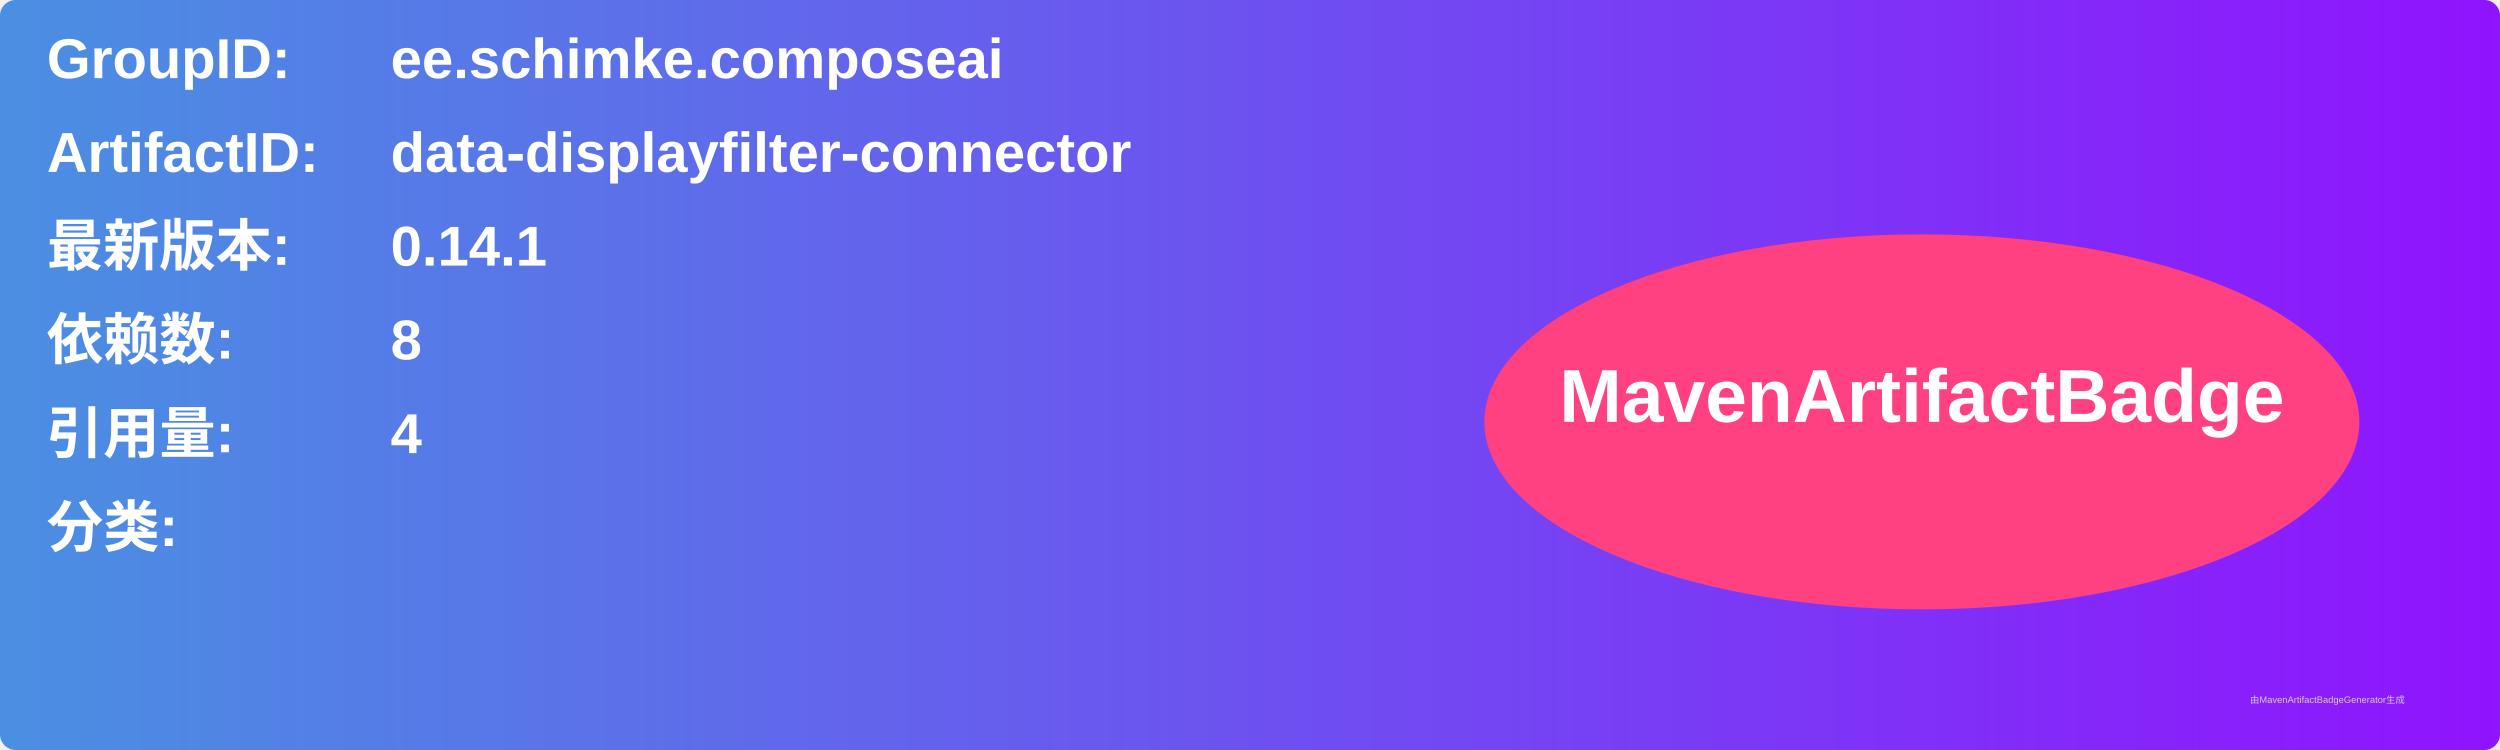
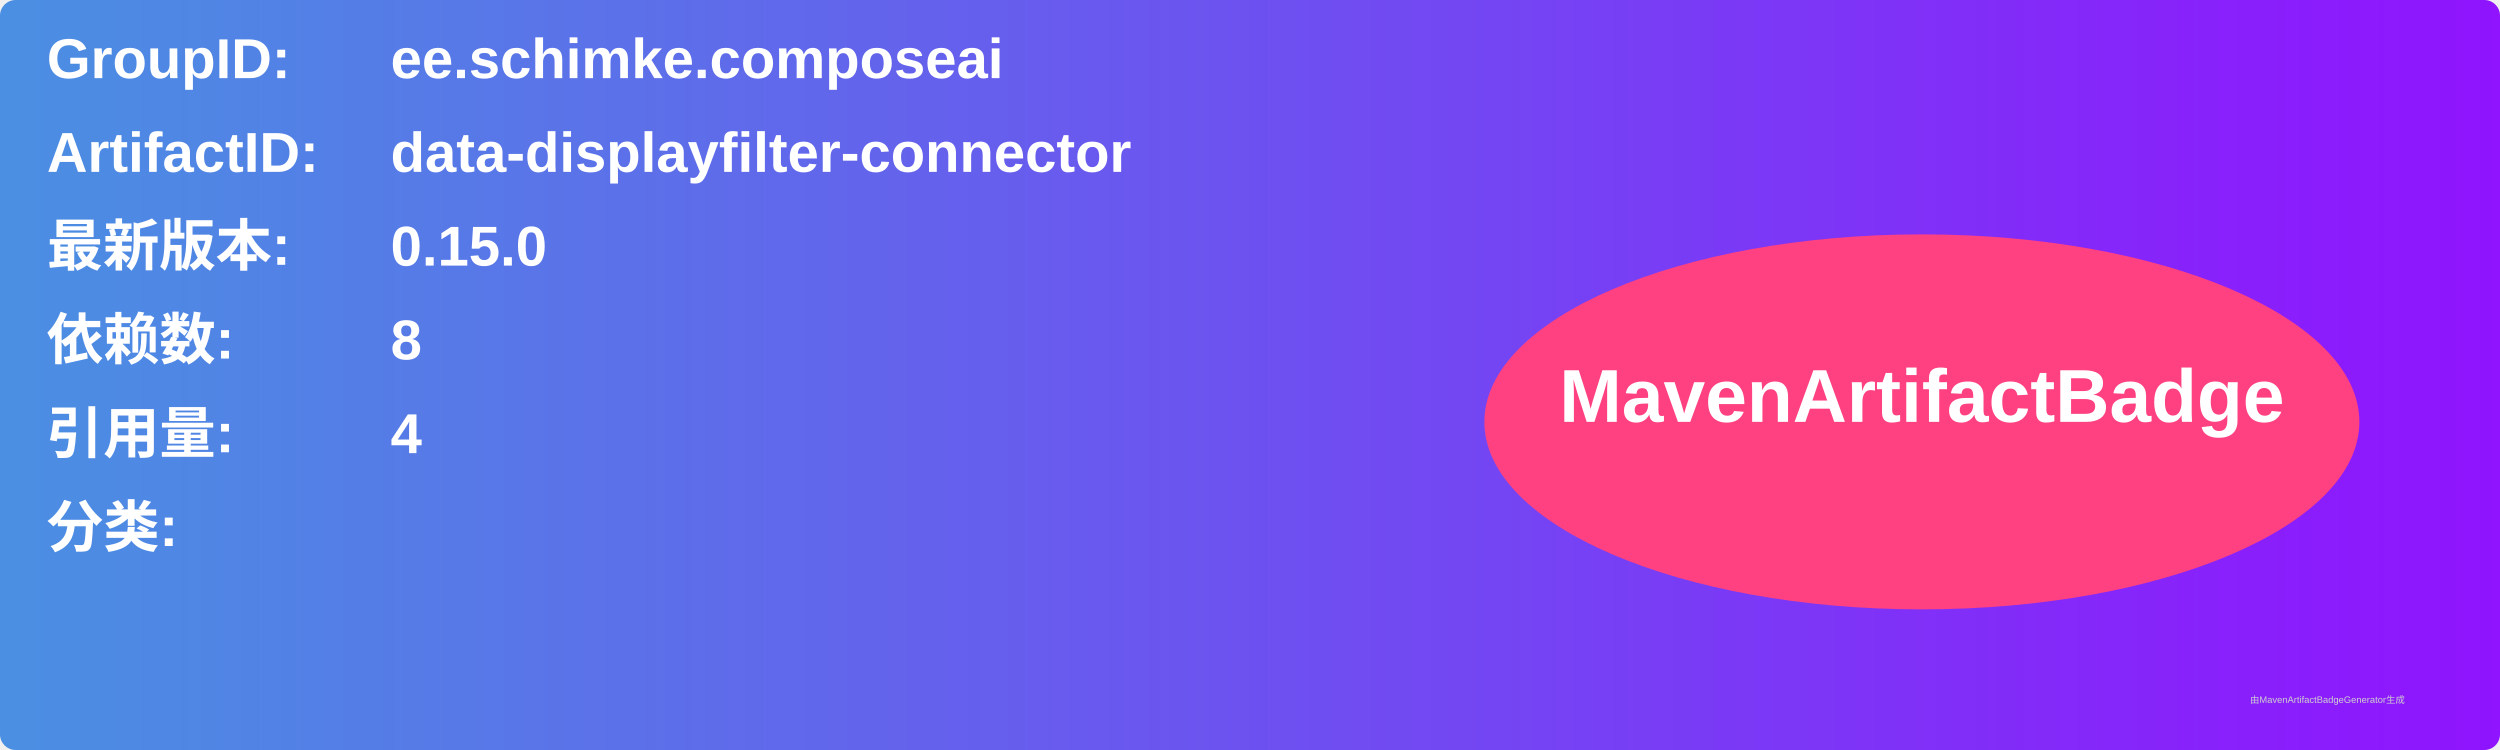
<svg xmlns="http://www.w3.org/2000/svg" width="800" height="240" viewBox="0 0 800 240">
  <linearGradient id="grad" x1="0%" y1="0%" x2="100%" y2="0%">
    <stop offset="0%" stop-color="#4a90e2" />
    <stop offset="100%" stop-color="#9013fe" />
  </linearGradient>
  <rect width="100%" height="100%" rx="5" ry="5" fill="url(#grad)" />
  <g transform="translate(15, 15)">
    <text x="0" y="10" font-family="Arial" font-size="18" fill="white" font-weight="bold" width="260">GroupID:</text>
    <text x="110" y="10" font-family="Arial" font-size="18" fill="white" font-weight="bold" width="460">ee.schimke.composeai</text>
    <text x="0" y="40" font-family="Arial" font-size="18" fill="white" font-weight="bold" width="260">ArtifactID:</text>
    <text x="110" y="40" font-family="Arial" font-size="18" fill="white" font-weight="bold" width="460">data-displayfilter-connector</text>
    <text x="0" y="70" font-family="Arial" font-size="18" fill="white" font-weight="bold">最新版本:</text>
    <text x="110" y="70" font-family="Arial" font-size="18" fill="white" font-weight="bold">
-       <tspan font-weight="bold">0.14.1</tspan>
+       <tspan font-weight="bold">0.15.0</tspan>
    </text>
    <text x="0" y="100" font-family="Arial" font-size="18" fill="white" font-weight="bold">依赖数: </text>
    <text x="110" y="100" font-family="Arial" font-size="18" fill="white">
      <tspan font-weight="bold">8</tspan>
    </text>
    <text x="0" y="130" font-family="Arial" font-size="18" fill="white" font-weight="bold">引用量: </text>
    <text x="110" y="130" font-family="Arial" font-size="18" fill="white">
      <tspan font-weight="bold">4</tspan>
    </text>
    <text x="0" y="160" font-family="Arial" font-size="18" fill="white" font-weight="bold">分类:</text>
    <text x="10" y="190" font-family="Arial" font-size="10" fill="white">
      <tspan font-weight="bold" />
    </text>
    <ellipse cx="600" cy="120" rx="140" ry="60" fill="#ff4081" />
    <text x="600" y="120" text-anchor="middle" font-family="Arial" font-size="24" fill="white" font-weight="bold">MavenArtifactBadge</text>
  </g>
  <text x="720" y="225" font-family="Arial" font-size="3" fill="#d0d0d0">由MavenArtifactBadgeGenerator生成</text>
</svg>
